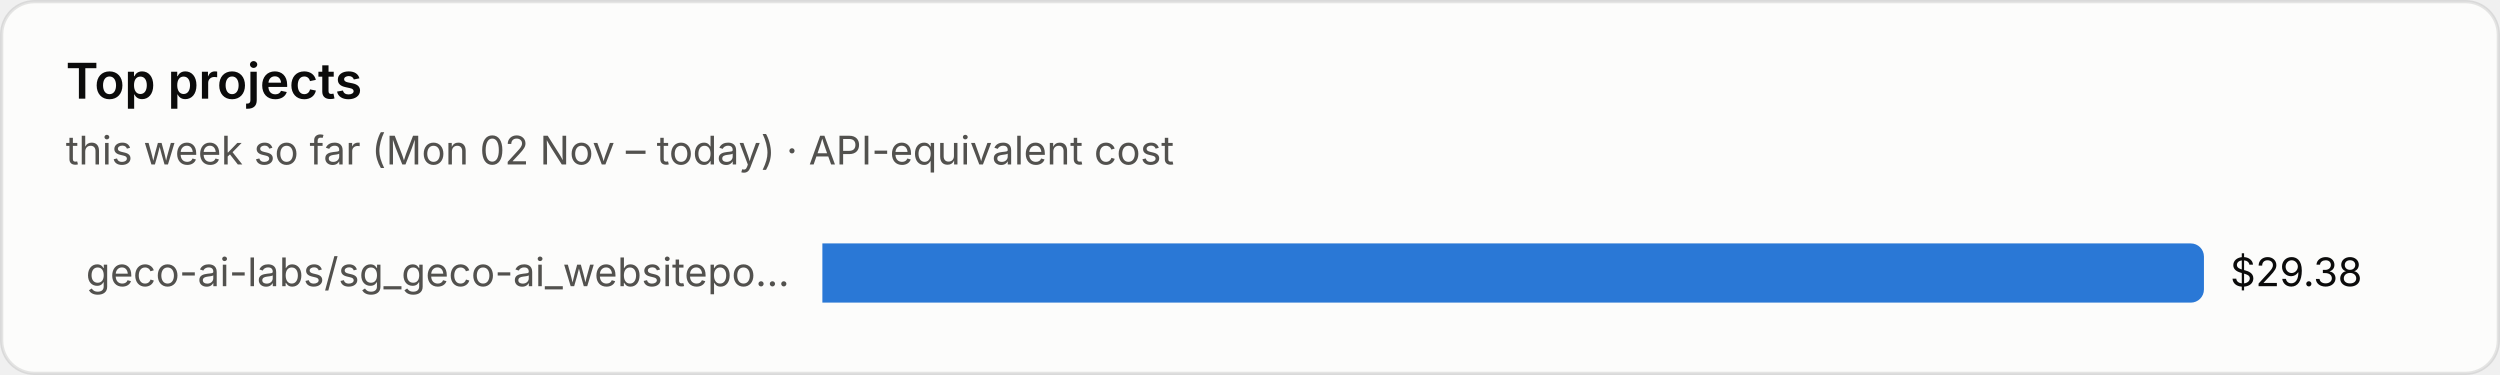
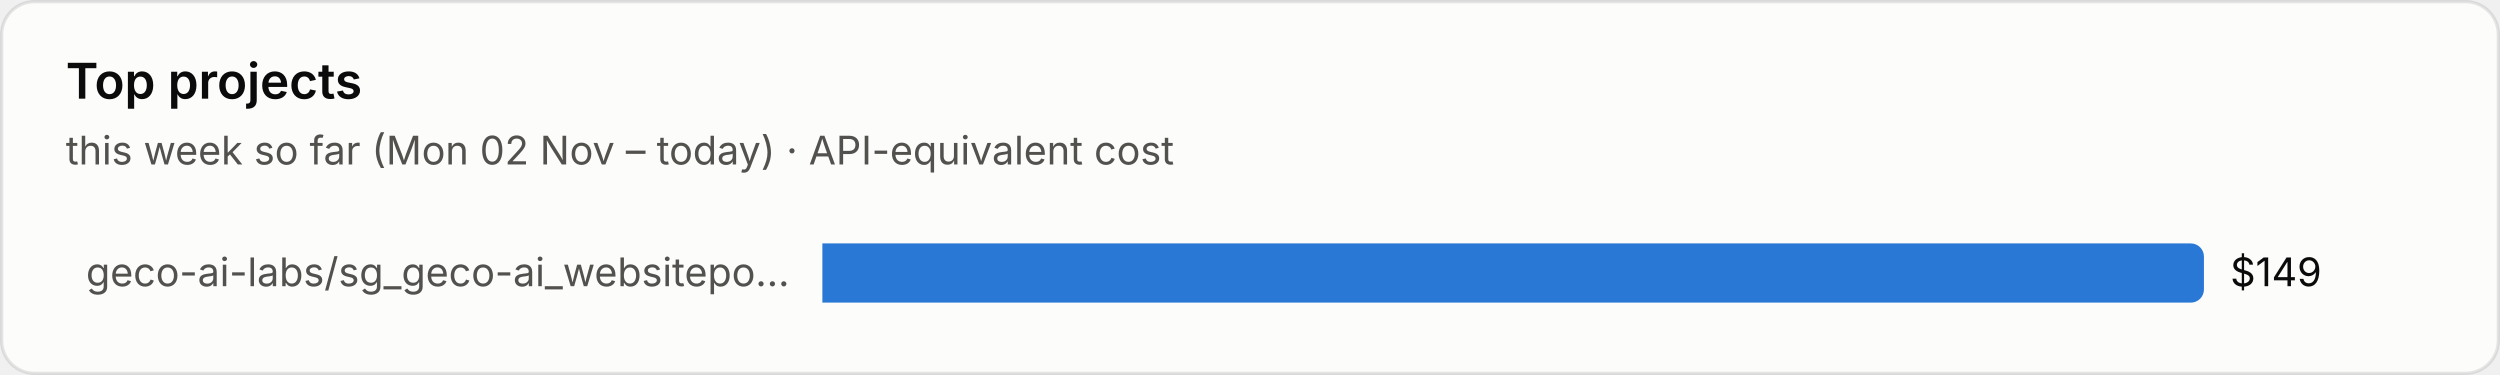
<svg xmlns="http://www.w3.org/2000/svg" viewBox="0 0 760 114" width="760" height="114" role="img" aria-label="Top projects">
  <style>text{font-family:system-ui,-apple-system,"Segoe UI",sans-serif;font-variant-numeric:tabular-nums}.bg{fill:#fcfcfb;stroke:rgba(11,11,11,.10)}.tp{fill:#0b0b0b}.ts{fill:#52514e}.tm{fill:#898781}.grid{stroke:#e1e0d9;stroke-width:1}.base{stroke:#c3c2b7;stroke-width:1}.so{fill:#b5b3ad}.lo{stroke:#b5b3ad}.qe{fill:#f0efec}.ring{stroke:#fcfcfb}.area{fill-opacity:.1}.s0{fill:#2a78d6}.l0{stroke:#2a78d6}.s1{fill:#eb6834}.l1{stroke:#eb6834}.s2{fill:#1baf7a}.l2{stroke:#1baf7a}.s3{fill:#eda100}.l3{stroke:#eda100}.s4{fill:#e87ba4}.l4{stroke:#e87ba4}.s5{fill:#008300}.l5{stroke:#008300}.s6{fill:#4a3aa7}.l6{stroke:#4a3aa7}.s7{fill:#e34948}.l7{stroke:#e34948}.q0{fill:#cde2fb}.q1{fill:#9ec5f4}.q2{fill:#6da7ec}.q3{fill:#3987e5}.q4{fill:#256abf}.q5{fill:#184f95}.q6{fill:#0d366b}.r0{fill:#f8d4d4}.r1{fill:#ec8f8f}.r2{fill:#c42f2f}.a0{fill:#fbe3e3}.a1{fill:#f5b8b8}.a2{fill:#ec8f8f}.a3{fill:#d65252}.a4{fill:#a82525}.tq0{fill:#0b0b0b}.tq1{fill:#0b0b0b}.tq2{fill:#0b0b0b}.tq3{fill:#ffffff}.tq4{fill:#ffffff}.tq5{fill:#ffffff}.tq6{fill:#ffffff}.tr0{fill:#0b0b0b}.tr1{fill:#0b0b0b}.tr2{fill:#ffffff}.ta0{fill:#0b0b0b}.ta1{fill:#0b0b0b}.ta2{fill:#0b0b0b}.ta3{fill:#ffffff}.ta4{fill:#ffffff}.tw{fill:#ffffff}@media (prefers-color-scheme:dark){.bg{fill:#1a1a19;stroke:rgba(255,255,255,.10)}.tp{fill:#fff}.ts{fill:#c3c2b7}.tm{fill:#898781}.grid{stroke:#2c2c2a}.base{stroke:#383835}.so{fill:#5c5b57}.lo{stroke:#5c5b57}.qe{fill:#262624}.ring{stroke:#1a1a19}.s0{fill:#3987e5}.l0{stroke:#3987e5}.s1{fill:#d95926}.l1{stroke:#d95926}.s2{fill:#199e70}.l2{stroke:#199e70}.s3{fill:#c98500}.l3{stroke:#c98500}.s4{fill:#d55181}.l4{stroke:#d55181}.s5{fill:#008300}.l5{stroke:#008300}.s6{fill:#9085e9}.l6{stroke:#9085e9}.s7{fill:#e66767}.l7{stroke:#e66767}.q0{fill:#16263a}.q1{fill:#123a66}.q2{fill:#184f95}.q3{fill:#256abf}.q4{fill:#3987e5}.q5{fill:#6da7ec}.q6{fill:#b7d3f6}.r0{fill:#4a2023}.r1{fill:#8c2c2f}.r2{fill:#e25555}.a0{fill:#3a1a1c}.a1{fill:#5e2427}.a2{fill:#8c2c2f}.a3{fill:#c43c3f}.a4{fill:#f07070}.tq0{fill:#ffffff}.tq1{fill:#ffffff}.tq2{fill:#ffffff}.tq3{fill:#ffffff}.tq4{fill:#ffffff}.tq5{fill:#0b0b0b}.tq6{fill:#0b0b0b}.tr0{fill:#ffffff}.tr1{fill:#ffffff}.tr2{fill:#ffffff}.ta0{fill:#ffffff}.ta1{fill:#ffffff}.ta2{fill:#ffffff}.ta3{fill:#ffffff}.ta4{fill:#0b0b0b}.tw{fill:#ffffff}}</style>
  <rect class="bg" x=".5" y=".5" width="759" height="113" rx="10" />
  <text class="tp" x="20" y="30" font-size="15" font-weight="600">Top projects</text>
  <text class="ts" x="20" y="50" font-size="12">this week so far (Mon 02 Nov – today) · API-equivalent cost</text>
  <text class="ts" x="240" y="87.0" font-size="12" text-anchor="end">geco-ai-labs/sg_geco-ai_websitepo…</text>
  <path class="s0" d="M250 74h416.0a4 4 0 0 1 4 4v10a4 4 0 0 1-4 4h-416.0z" />
-   <text class="tp" x="678.0" y="87.0" font-size="12">$29.38</text>
+   <text class="tp" x="678.0" y="87.0" font-size="12">$149</text>
</svg>
